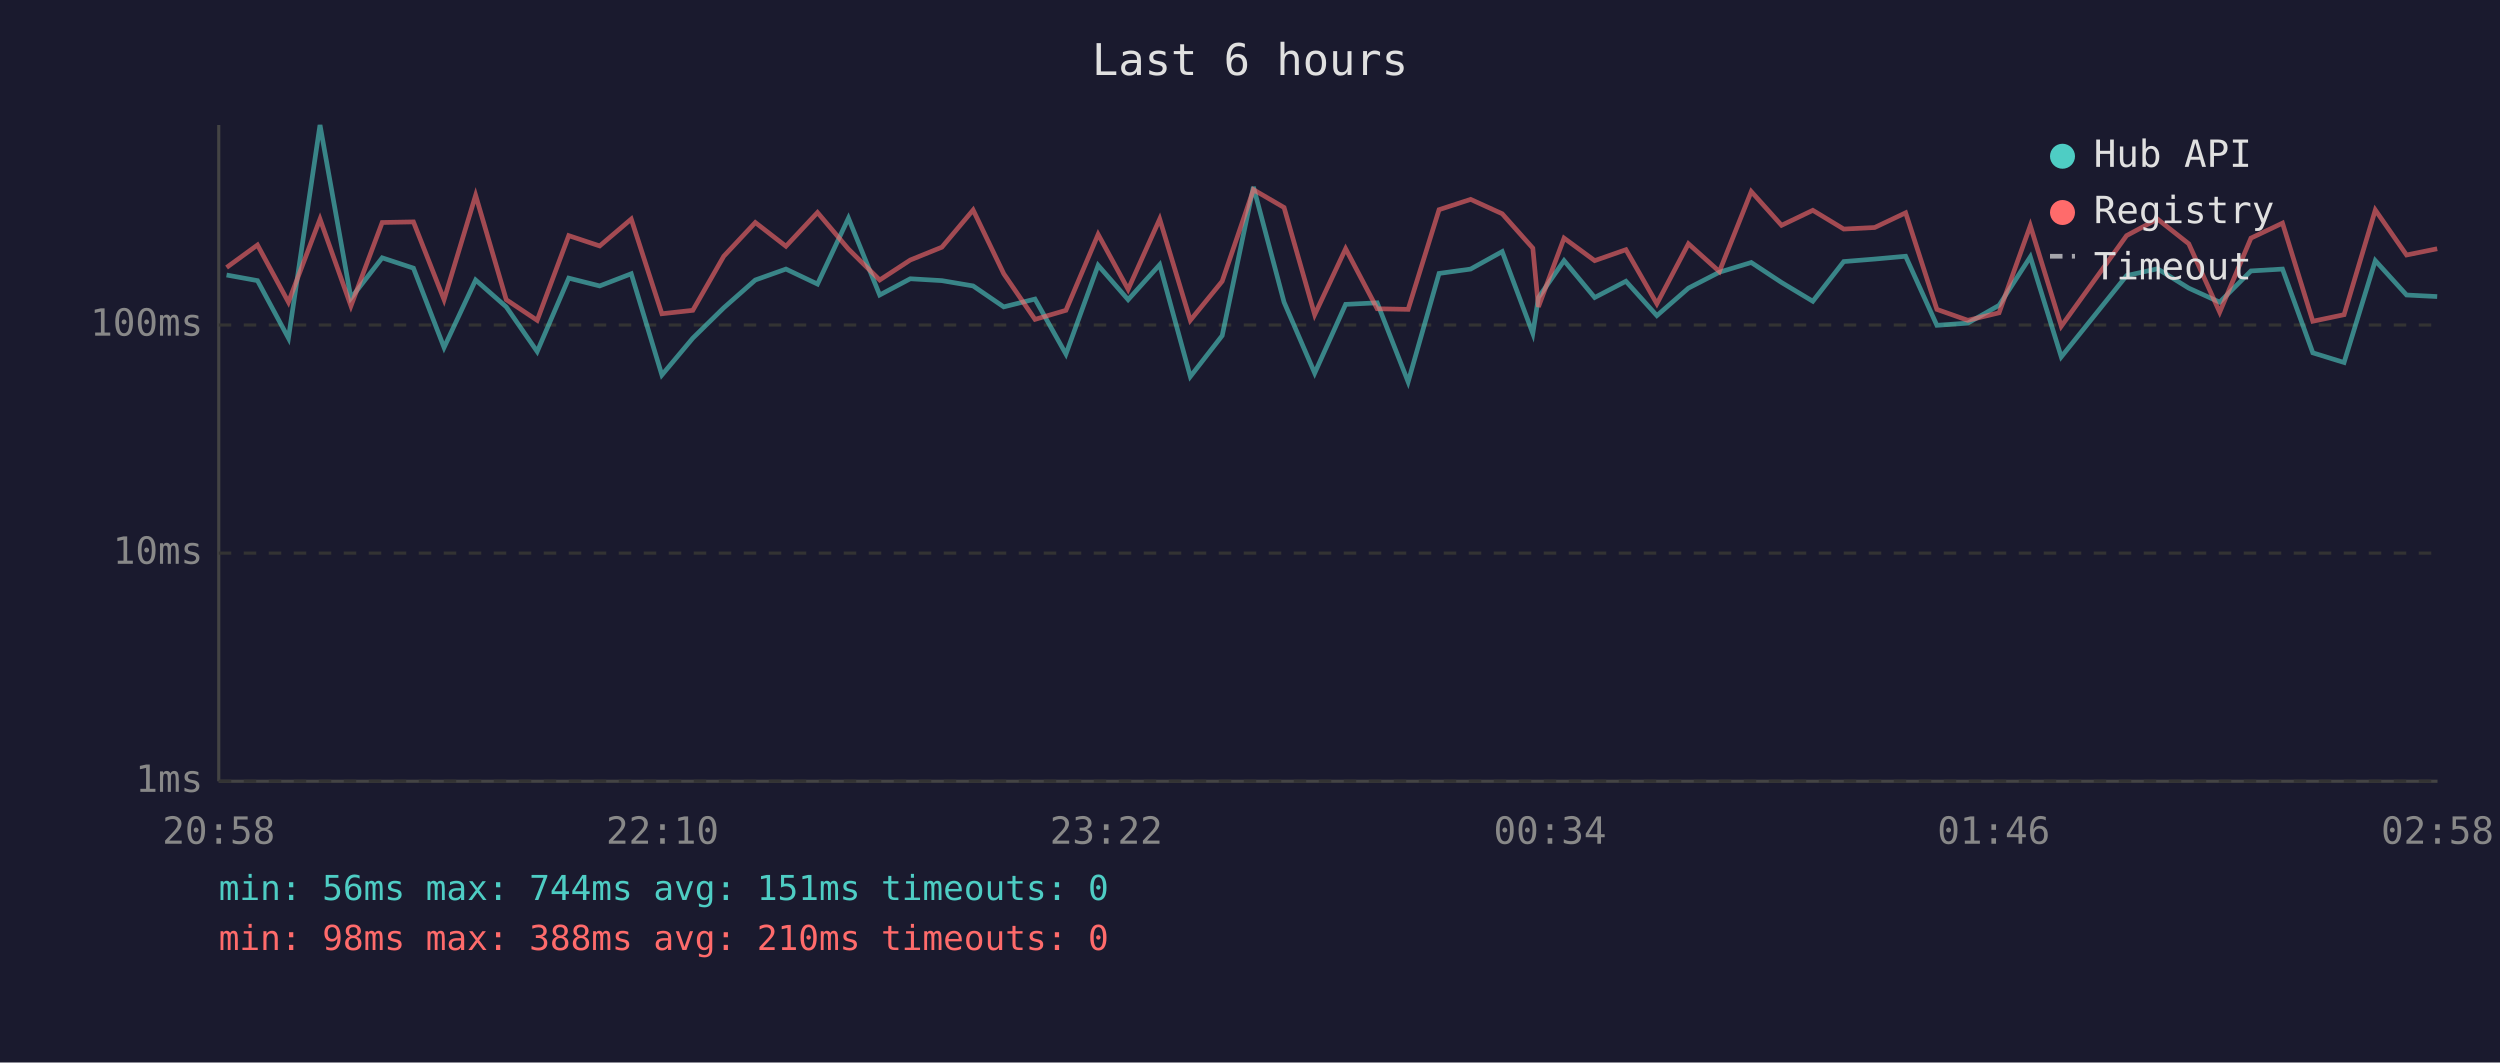
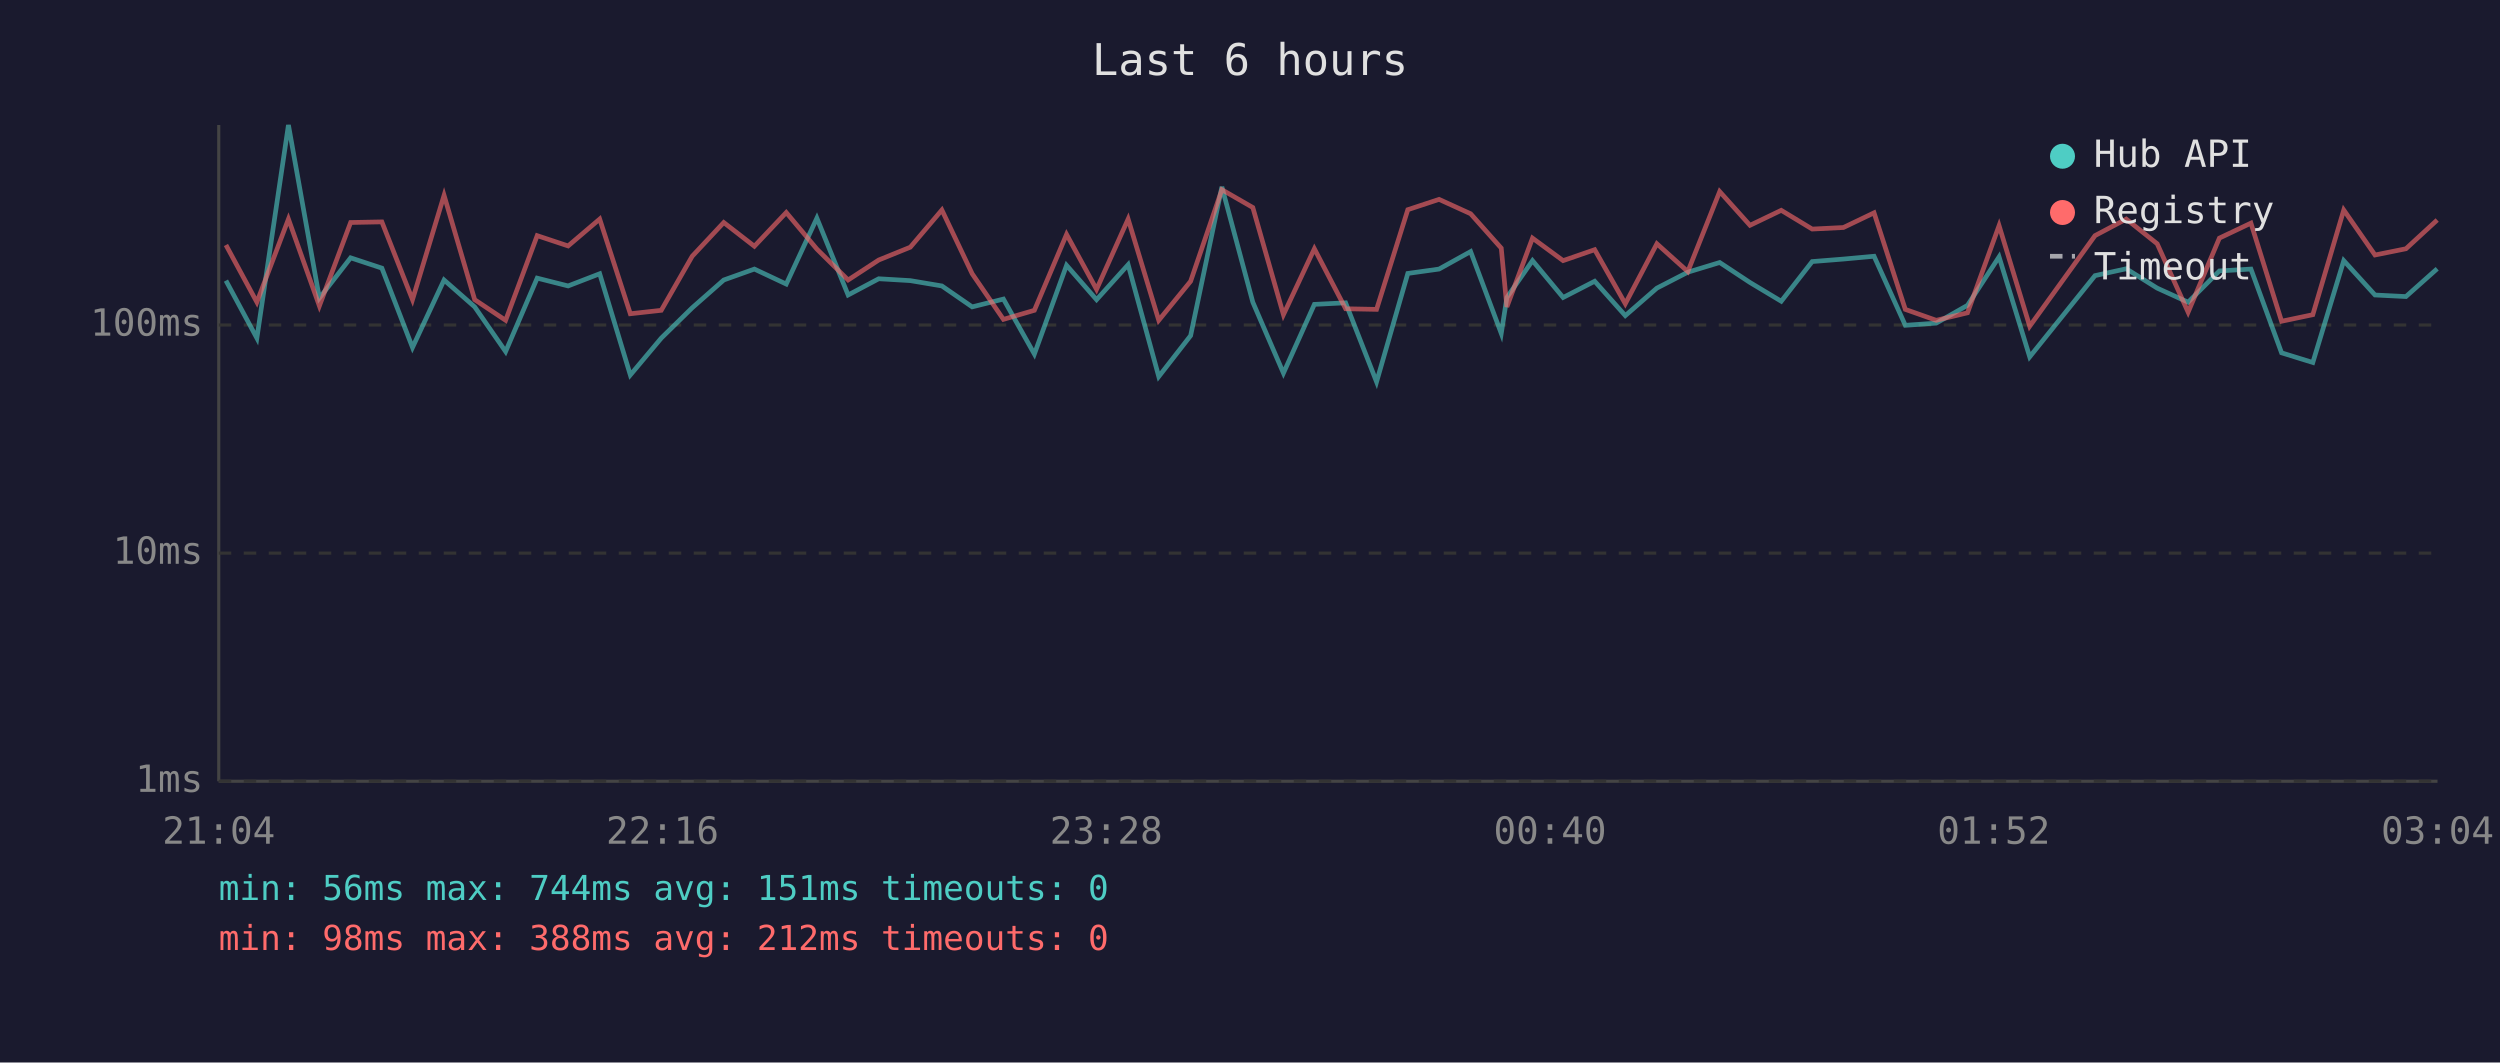
<svg xmlns="http://www.w3.org/2000/svg" viewBox="0 0 800 340" font-family="monospace" font-size="12">
  <rect width="800" height="340" fill="#1a1a2e" />
  <text x="400" y="24" fill="#e0e0e0" font-size="14" text-anchor="middle">Last 6 hours</text>
  <line x1="70" y1="40" x2="70" y2="250" stroke="#444" stroke-width="1" />
  <line x1="70" y1="250" x2="780" y2="250" stroke="#444" stroke-width="1" />
  <line x1="70" y1="250" x2="780" y2="250" stroke="#333" stroke-width="1" stroke-dasharray="4" />
  <text x="65" y="250" fill="#888" text-anchor="end" dominant-baseline="middle">1ms</text>
  <line x1="70" y1="177" x2="780" y2="177" stroke="#333" stroke-width="1" stroke-dasharray="4" />
  <text x="65" y="177" fill="#888" text-anchor="end" dominant-baseline="middle">10ms</text>
  <line x1="70" y1="104" x2="780" y2="104" stroke="#333" stroke-width="1" stroke-dasharray="4" />
  <text x="65" y="104" fill="#888" text-anchor="end" dominant-baseline="middle">100ms</text>
-   <text x="70" y="270" fill="#888" text-anchor="middle">20:58</text>
-   <text x="212" y="270" fill="#888" text-anchor="middle">22:10</text>
-   <text x="354" y="270" fill="#888" text-anchor="middle">23:22</text>
-   <text x="496" y="270" fill="#888" text-anchor="middle">00:34</text>
-   <text x="638" y="270" fill="#888" text-anchor="middle">01:46</text>
-   <text x="780" y="270" fill="#888" text-anchor="middle">02:58</text>
-   <polyline points="72.5,88.0 82.4,89.8 92.3,108.2 102.4,40.0 112.3,95.4 122.3,82.5 132.3,85.8 142.1,111.2 152.2,89.6 162.0,98.2 171.9,112.5 182.0,89.0 191.9,91.5 202.0,87.6 211.8,120.0 221.7,108.2 231.6,98.5 241.7,89.6 251.5,86.1 261.6,90.9 271.5,69.8 281.5,94.4 291.3,89.2 301.4,89.8 311.4,91.5 321.2,98.2 331.2,95.7 341.1,113.3 351.4,84.9 361.0,95.9 371.1,84.7 380.9,120.5 391.1,107.4 401.1,59.8 410.9,96.7 420.7,119.4 430.6,97.4 440.7,96.9 450.6,122.2 460.5,87.5 470.6,86.1 480.7,80.5 490.5,106.7 492.3,95.2 500.5,83.4 510.3,95.2 520.3,90.0 530.2,101.0 540.3,92.2 550.2,87.1 560.4,84.0 570.1,90.4 580.1,96.4 590.0,83.7 599.9,82.9 609.8,82.0 619.8,104.1 629.7,103.4 639.7,97.7 649.7,82.2 659.6,114.2 680.5,88.2 690.4,86.0 700.4,92.2 710.3,96.7 720.3,86.7 730.4,86.1 740.1,112.9 750.1,116.0 760.1,83.4 770.1,94.4 779.9,94.9" fill="none" stroke="#4ecdc4" stroke-width="1.5" opacity="0.6" />
-   <polyline points="72.5,85.6 82.4,78.4 92.3,96.7 102.4,70.1 112.3,97.9 122.3,71.2 132.3,71.0 142.1,95.9 152.2,62.5 162.0,95.9 171.9,102.5 182.0,75.4 191.9,78.7 202.0,70.1 211.8,100.4 221.7,99.3 231.6,82.0 241.7,71.2 251.5,78.8 261.6,68.0 271.5,79.7 281.5,89.6 291.3,83.2 301.4,79.1 311.4,67.2 321.2,87.6 331.2,102.2 341.1,99.3 351.4,75.0 361.0,92.6 371.1,70.1 380.9,102.5 391.1,90.0 401.1,60.7 410.9,66.4 420.7,100.7 430.6,79.6 440.7,98.8 450.6,99.0 460.5,67.1 470.6,63.8 480.7,68.4 490.5,79.4 492.3,98.2 500.5,76.2 510.3,83.4 520.3,79.9 530.2,97.2 540.3,78.0 550.2,86.9 560.4,61.3 570.1,72.1 580.1,67.3 590.0,73.3 599.9,72.8 609.8,68.1 619.8,99.0 629.7,102.5 639.7,100.1 649.7,72.2 659.6,104.4 680.5,75.4 690.4,70.1 700.4,78.0 710.3,99.9 720.3,76.2 730.4,71.4 740.1,102.8 750.1,100.7 760.1,67.2 770.1,81.6 779.9,79.6" fill="none" stroke="#ff6b6b" stroke-width="1.5" opacity="0.6" />
+   <text x="70" y="270" fill="#888" text-anchor="middle">21:04</text>
+   <text x="212" y="270" fill="#888" text-anchor="middle">22:16</text>
+   <text x="354" y="270" fill="#888" text-anchor="middle">23:28</text>
+   <text x="496" y="270" fill="#888" text-anchor="middle">00:40</text>
+   <text x="638" y="270" fill="#888" text-anchor="middle">01:52</text>
+   <text x="780" y="270" fill="#888" text-anchor="middle">03:04</text>
+   <polyline points="72.3,89.8 82.2,108.2 92.3,40.0 102.2,95.4 112.2,82.5 122.2,85.8 132.0,111.2 142.1,89.6 151.9,98.2 161.8,112.5 171.9,89.0 181.8,91.5 191.9,87.6 201.7,120.0 211.6,108.2 221.5,98.5 231.6,89.6 241.4,86.1 251.6,90.9 261.4,69.8 271.4,94.4 281.2,89.2 291.3,89.8 301.4,91.5 311.1,98.2 321.1,95.7 331.0,113.3 341.3,84.9 350.9,95.9 361.0,84.7 370.8,120.5 381.0,107.4 391.0,59.8 400.9,96.7 410.7,119.4 420.6,97.4 430.6,96.9 440.5,122.2 450.5,87.5 460.5,86.1 470.6,80.5 480.4,106.7 482.2,95.2 490.4,83.4 500.2,95.2 510.3,90.0 520.1,101.0 530.2,92.2 540.1,87.1 550.3,84.0 560.0,90.4 570.0,96.4 579.9,83.7 589.9,82.9 599.7,82.0 609.7,104.1 619.6,103.4 629.6,97.7 639.7,82.2 649.5,114.2 670.4,88.2 680.4,86.0 690.3,92.2 700.2,96.7 710.2,86.7 720.3,86.1 730.1,112.9 740.1,116.0 750.0,83.4 760.0,94.4 769.9,94.9 779.9,86.0" fill="none" stroke="#4ecdc4" stroke-width="1.5" opacity="0.6" />
+   <polyline points="72.3,78.4 82.2,96.7 92.3,70.1 102.2,97.9 112.2,71.2 122.2,71.0 132.0,95.9 142.1,62.5 151.9,95.9 161.8,102.5 171.9,75.4 181.8,78.7 191.9,70.1 201.7,100.4 211.6,99.3 221.5,82.0 231.6,71.2 241.4,78.8 251.6,68.0 261.4,79.7 271.4,89.6 281.2,83.2 291.3,79.1 301.4,67.2 311.1,87.6 321.1,102.2 331.0,99.3 341.3,75.0 350.9,92.6 361.0,70.1 370.8,102.5 381.0,90.0 391.0,60.7 400.9,66.4 410.7,100.7 420.6,79.6 430.6,98.8 440.5,99.0 450.5,67.1 460.5,63.8 470.6,68.4 480.4,79.4 482.2,98.2 490.4,76.2 500.2,83.4 510.3,79.9 520.1,97.2 530.2,78.0 540.1,86.9 550.3,61.3 560.0,72.1 570.0,67.3 579.9,73.3 589.9,72.8 599.7,68.1 609.7,99.0 619.6,102.5 629.6,100.1 639.7,72.2 649.5,104.4 670.4,75.4 680.4,70.1 690.3,78.0 700.2,99.9 710.2,76.2 720.3,71.4 730.1,102.8 740.1,100.7 750.0,67.2 760.0,81.6 769.9,79.6 779.9,70.4" fill="none" stroke="#ff6b6b" stroke-width="1.5" opacity="0.6" />
  <circle cx="660" cy="50" r="4" fill="#4ecdc4" />
  <text x="670" y="50" fill="#e0e0e0" dominant-baseline="middle">Hub API</text>
  <circle cx="660" cy="68" r="4" fill="#ff6b6b" />
  <text x="670" y="68" fill="#e0e0e0" dominant-baseline="middle">Registry</text>
  <line x1="656" y1="82" x2="664" y2="82" stroke="#e0e0e0" stroke-width="1.5" stroke-dasharray="4,3" opacity="0.7" />
  <text x="670" y="86" fill="#e0e0e0" dominant-baseline="middle">Timeout</text>
  <text x="70" y="288" fill="#4ecdc4" font-size="11">min: 56ms  max: 744ms  avg: 151ms  timeouts: 0</text>
-   <text x="70" y="304" fill="#ff6b6b" font-size="11">min: 98ms  max: 388ms  avg: 210ms  timeouts: 0</text>
+   <text x="70" y="304" fill="#ff6b6b" font-size="11">min: 98ms  max: 388ms  avg: 212ms  timeouts: 0</text>
</svg>
